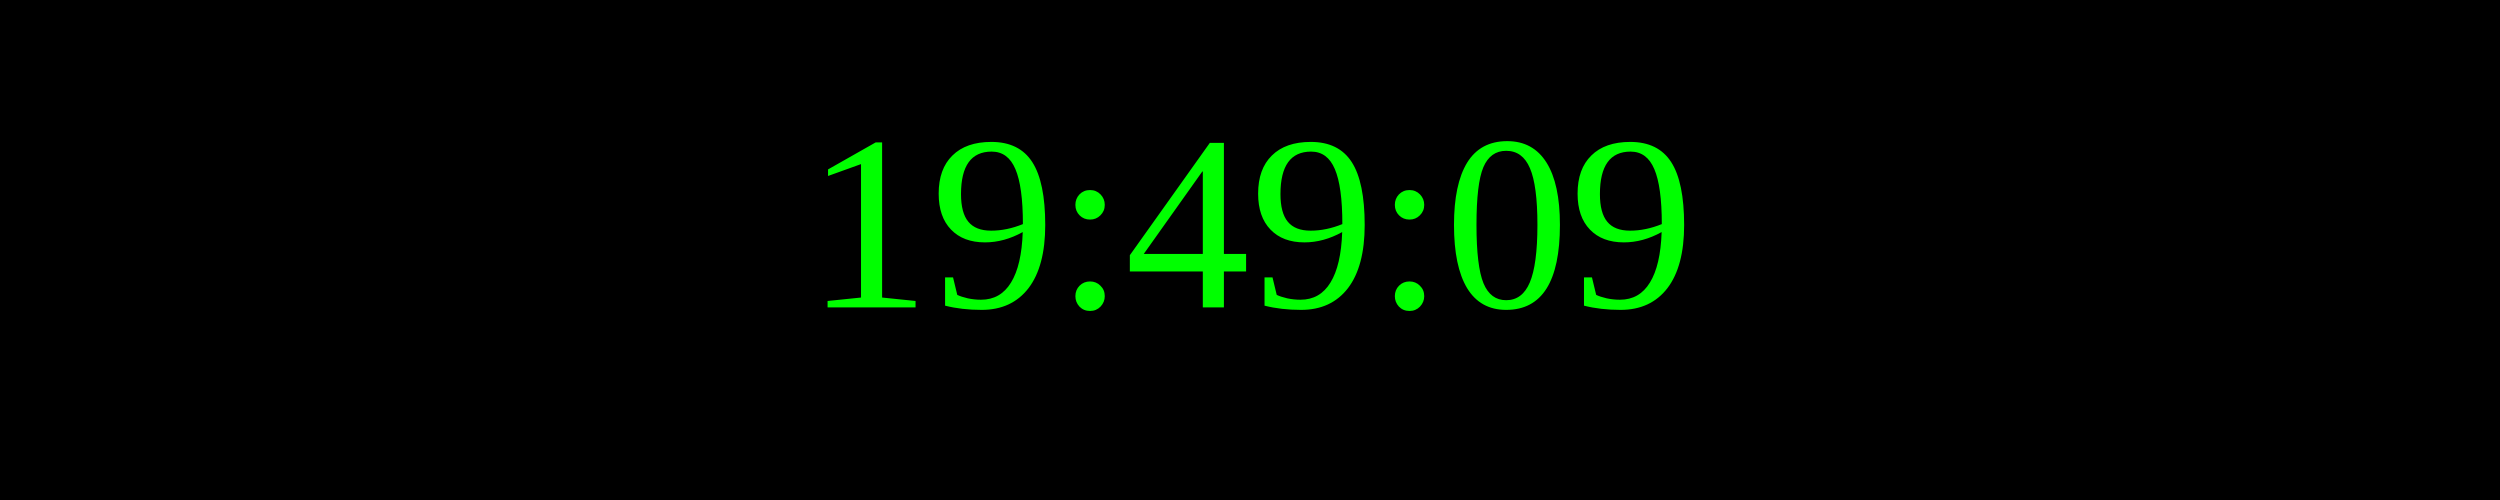
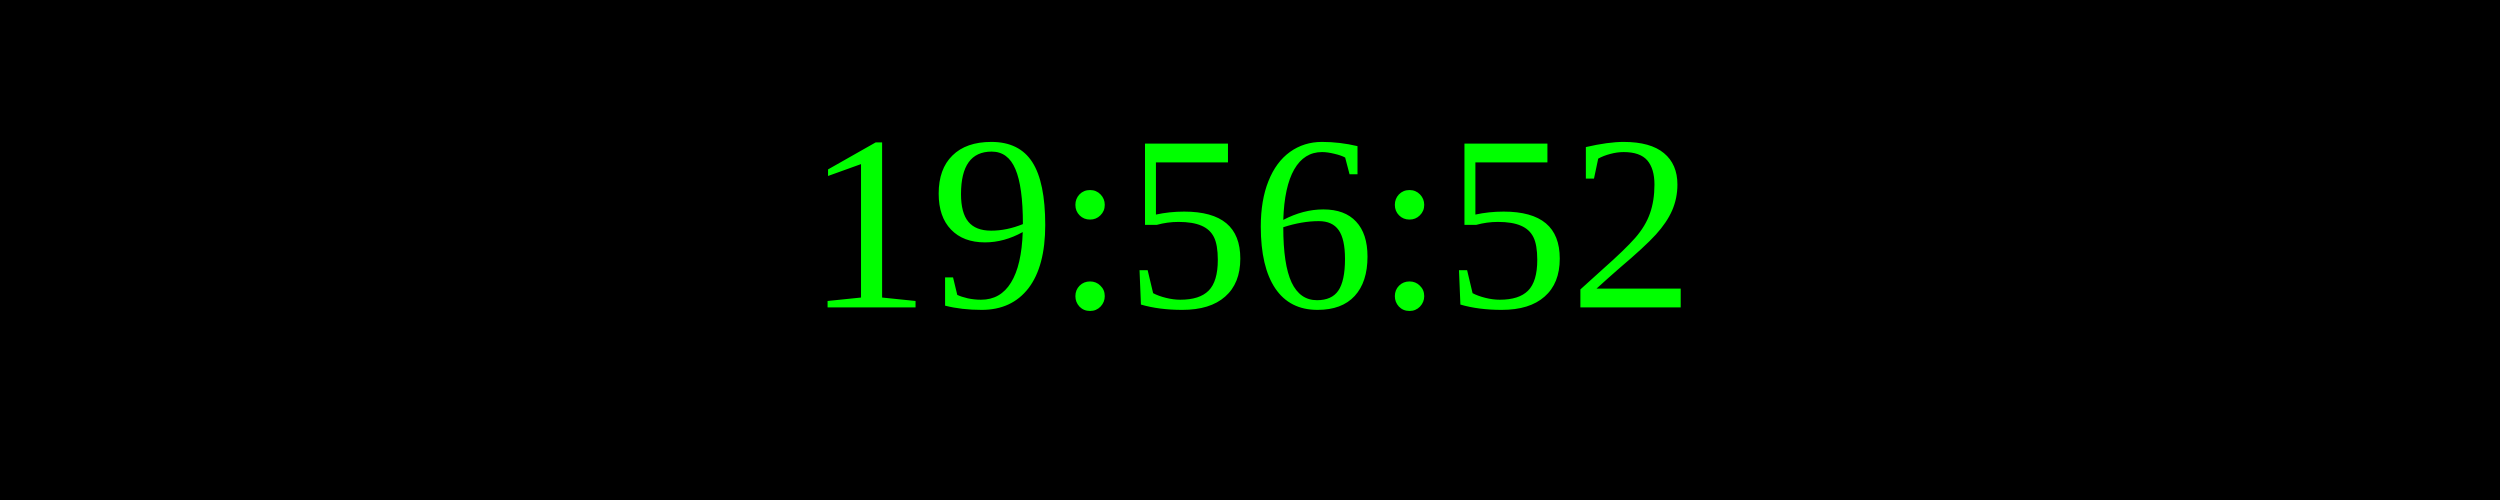
<svg xmlns="http://www.w3.org/2000/svg" width="250" height="50">
  <rect width="100%" height="100%" fill="black" />
  <text x="50%" y="50%" font-size="25" fill="lime" text-anchor="middle" dominant-baseline="middle">
- 19:49:09
+ 19:56:52
</text>
</svg>
